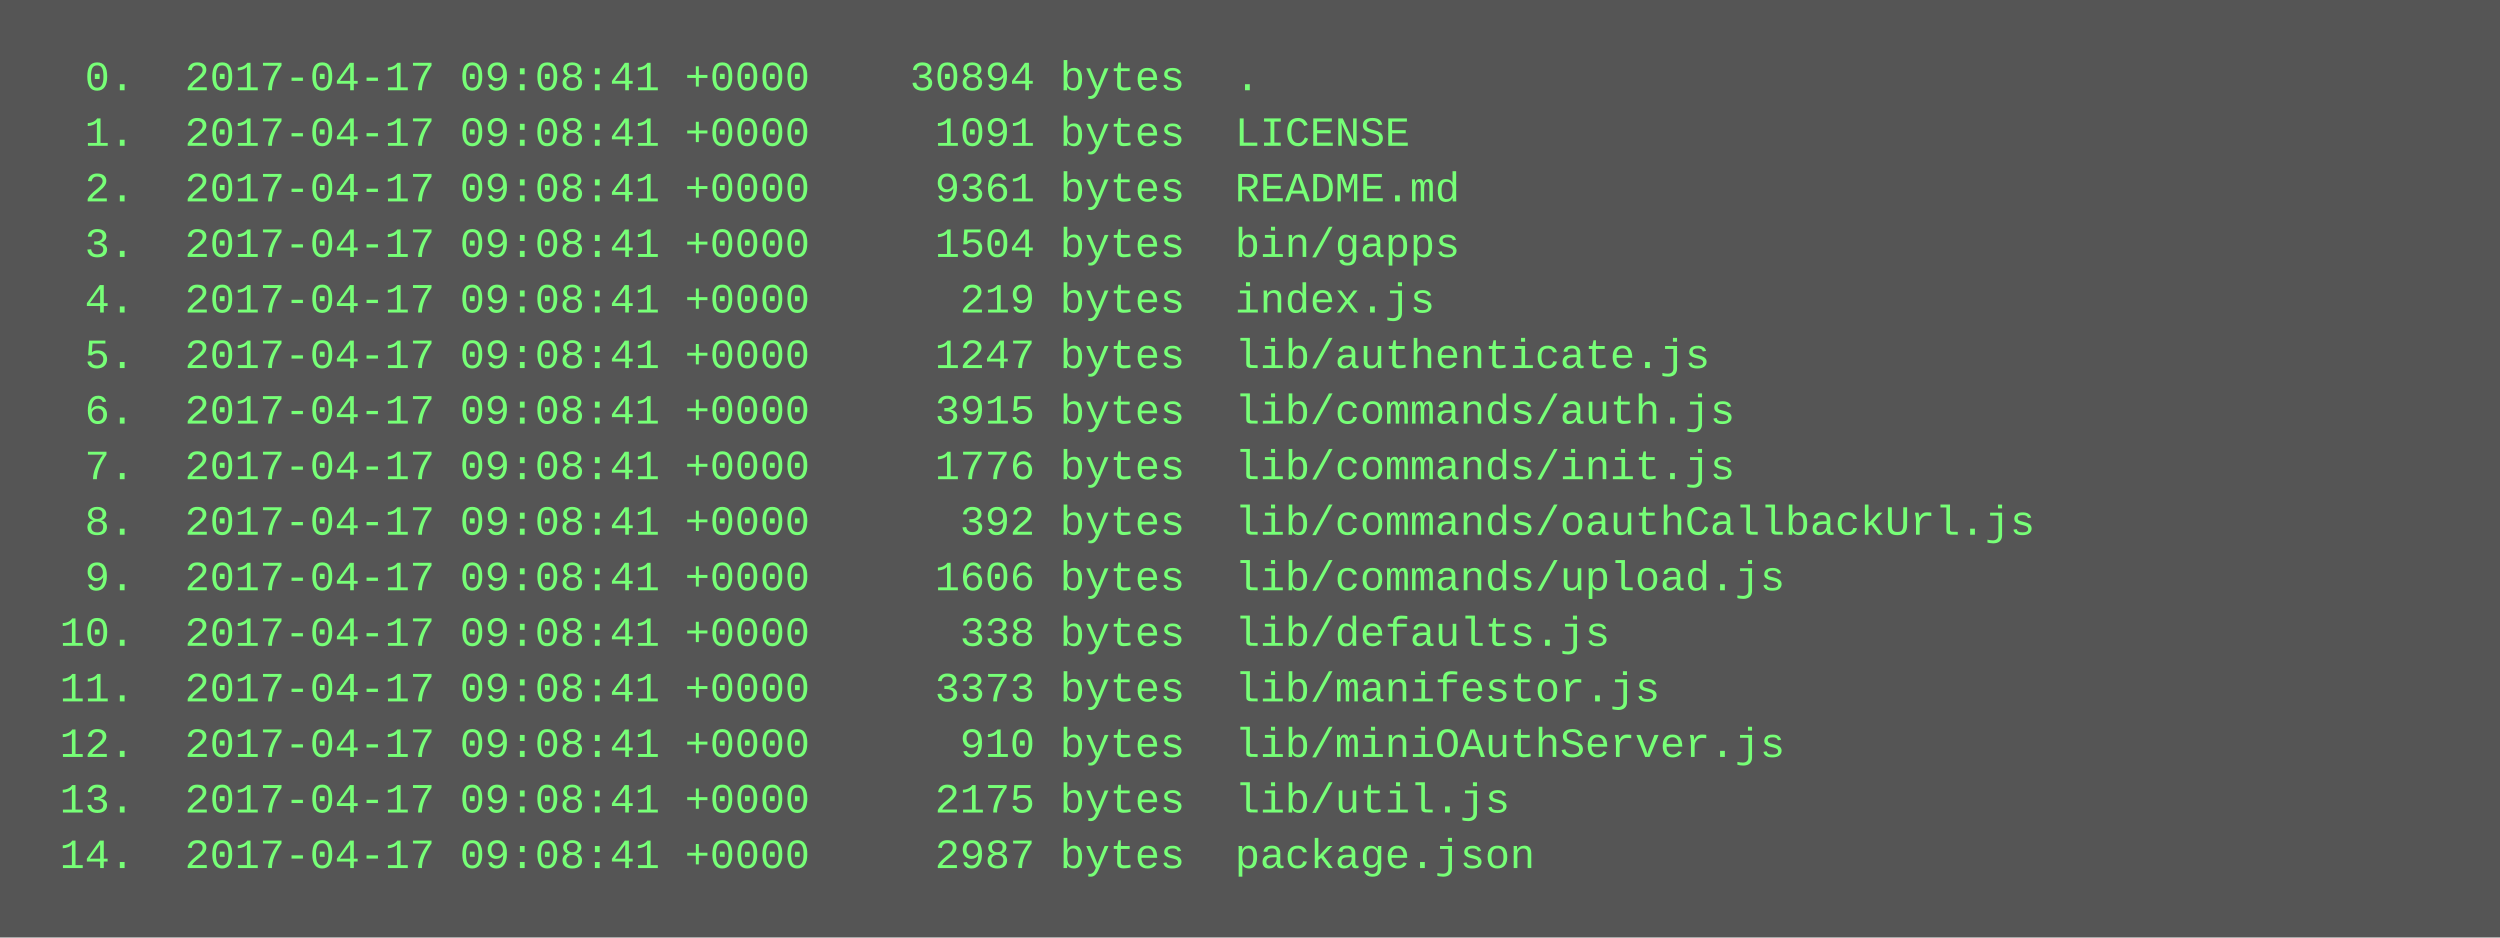
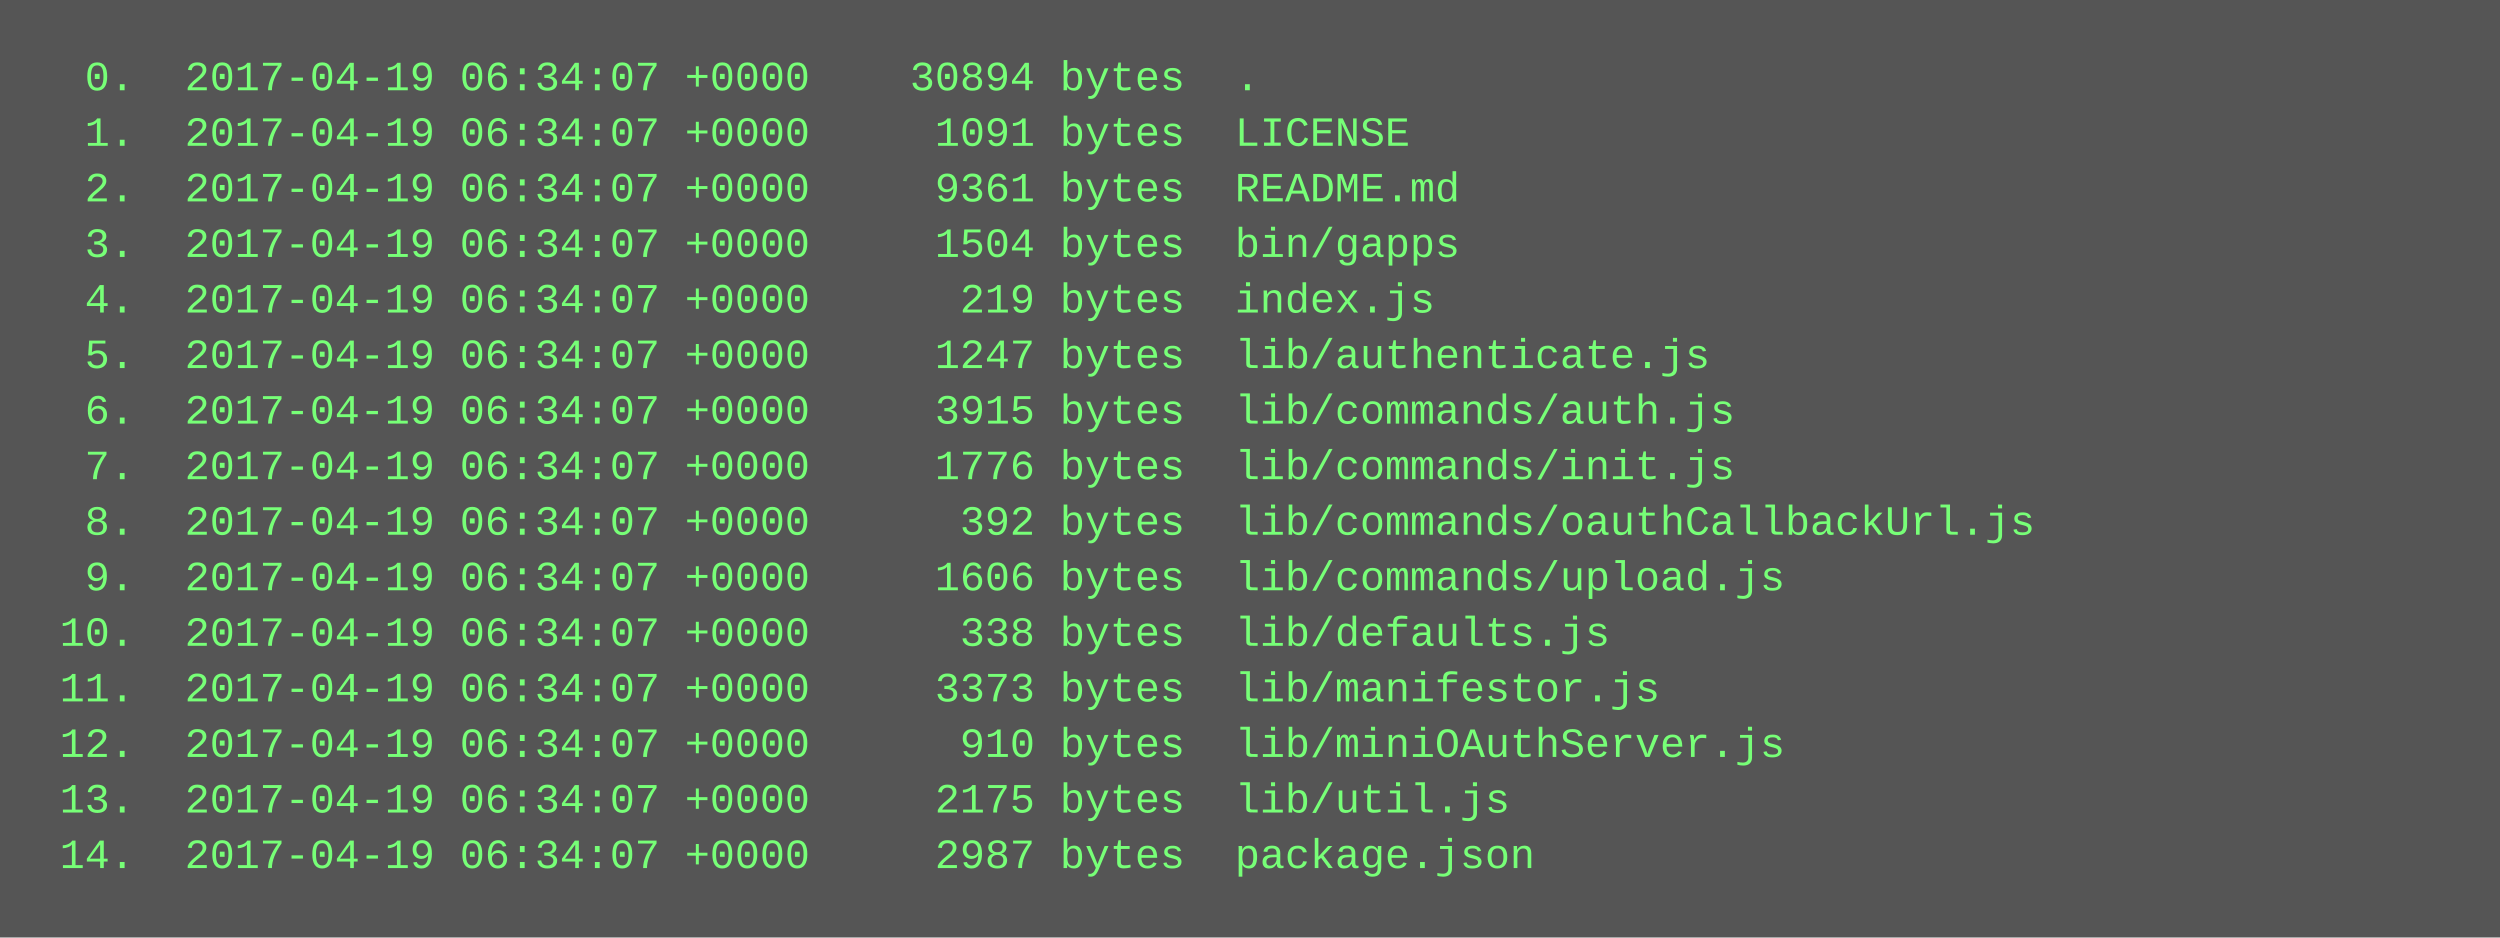
<svg xmlns="http://www.w3.org/2000/svg" height="270" width="720">
  <rect height="270" fill="#555" width="720" />
  <text fill="#7f7" font-family="Courier New" font-size="12" xml:space="preserve">
-     <tspan x="10" y="26">  0.  2017-04-17 09:08:41 +0000    30894 bytes  .</tspan>
-     <tspan x="10" y="42">  1.  2017-04-17 09:08:41 +0000     1091 bytes  LICENSE</tspan>
-     <tspan x="10" y="58">  2.  2017-04-17 09:08:41 +0000     9361 bytes  README.md</tspan>
-     <tspan x="10" y="74">  3.  2017-04-17 09:08:41 +0000     1504 bytes  bin/gapps</tspan>
-     <tspan x="10" y="90">  4.  2017-04-17 09:08:41 +0000      219 bytes  index.js</tspan>
-     <tspan x="10" y="106">  5.  2017-04-17 09:08:41 +0000     1247 bytes  lib/authenticate.js</tspan>
-     <tspan x="10" y="122">  6.  2017-04-17 09:08:41 +0000     3915 bytes  lib/commands/auth.js</tspan>
-     <tspan x="10" y="138">  7.  2017-04-17 09:08:41 +0000     1776 bytes  lib/commands/init.js</tspan>
-     <tspan x="10" y="154">  8.  2017-04-17 09:08:41 +0000      392 bytes  lib/commands/oauthCallbackUrl.js</tspan>
-     <tspan x="10" y="170">  9.  2017-04-17 09:08:41 +0000     1606 bytes  lib/commands/upload.js</tspan>
-     <tspan x="10" y="186"> 10.  2017-04-17 09:08:41 +0000      338 bytes  lib/defaults.js</tspan>
-     <tspan x="10" y="202"> 11.  2017-04-17 09:08:41 +0000     3373 bytes  lib/manifestor.js</tspan>
-     <tspan x="10" y="218"> 12.  2017-04-17 09:08:41 +0000      910 bytes  lib/miniOAuthServer.js</tspan>
-     <tspan x="10" y="234"> 13.  2017-04-17 09:08:41 +0000     2175 bytes  lib/util.js</tspan>
-     <tspan x="10" y="250"> 14.  2017-04-17 09:08:41 +0000     2987 bytes  package.json</tspan>
+     <tspan x="10" y="26">  0.  2017-04-19 06:34:07 +0000    30894 bytes  .</tspan>
+     <tspan x="10" y="42">  1.  2017-04-19 06:34:07 +0000     1091 bytes  LICENSE</tspan>
+     <tspan x="10" y="58">  2.  2017-04-19 06:34:07 +0000     9361 bytes  README.md</tspan>
+     <tspan x="10" y="74">  3.  2017-04-19 06:34:07 +0000     1504 bytes  bin/gapps</tspan>
+     <tspan x="10" y="90">  4.  2017-04-19 06:34:07 +0000      219 bytes  index.js</tspan>
+     <tspan x="10" y="106">  5.  2017-04-19 06:34:07 +0000     1247 bytes  lib/authenticate.js</tspan>
+     <tspan x="10" y="122">  6.  2017-04-19 06:34:07 +0000     3915 bytes  lib/commands/auth.js</tspan>
+     <tspan x="10" y="138">  7.  2017-04-19 06:34:07 +0000     1776 bytes  lib/commands/init.js</tspan>
+     <tspan x="10" y="154">  8.  2017-04-19 06:34:07 +0000      392 bytes  lib/commands/oauthCallbackUrl.js</tspan>
+     <tspan x="10" y="170">  9.  2017-04-19 06:34:07 +0000     1606 bytes  lib/commands/upload.js</tspan>
+     <tspan x="10" y="186"> 10.  2017-04-19 06:34:07 +0000      338 bytes  lib/defaults.js</tspan>
+     <tspan x="10" y="202"> 11.  2017-04-19 06:34:07 +0000     3373 bytes  lib/manifestor.js</tspan>
+     <tspan x="10" y="218"> 12.  2017-04-19 06:34:07 +0000      910 bytes  lib/miniOAuthServer.js</tspan>
+     <tspan x="10" y="234"> 13.  2017-04-19 06:34:07 +0000     2175 bytes  lib/util.js</tspan>
+     <tspan x="10" y="250"> 14.  2017-04-19 06:34:07 +0000     2987 bytes  package.json</tspan>
  </text>
</svg>
